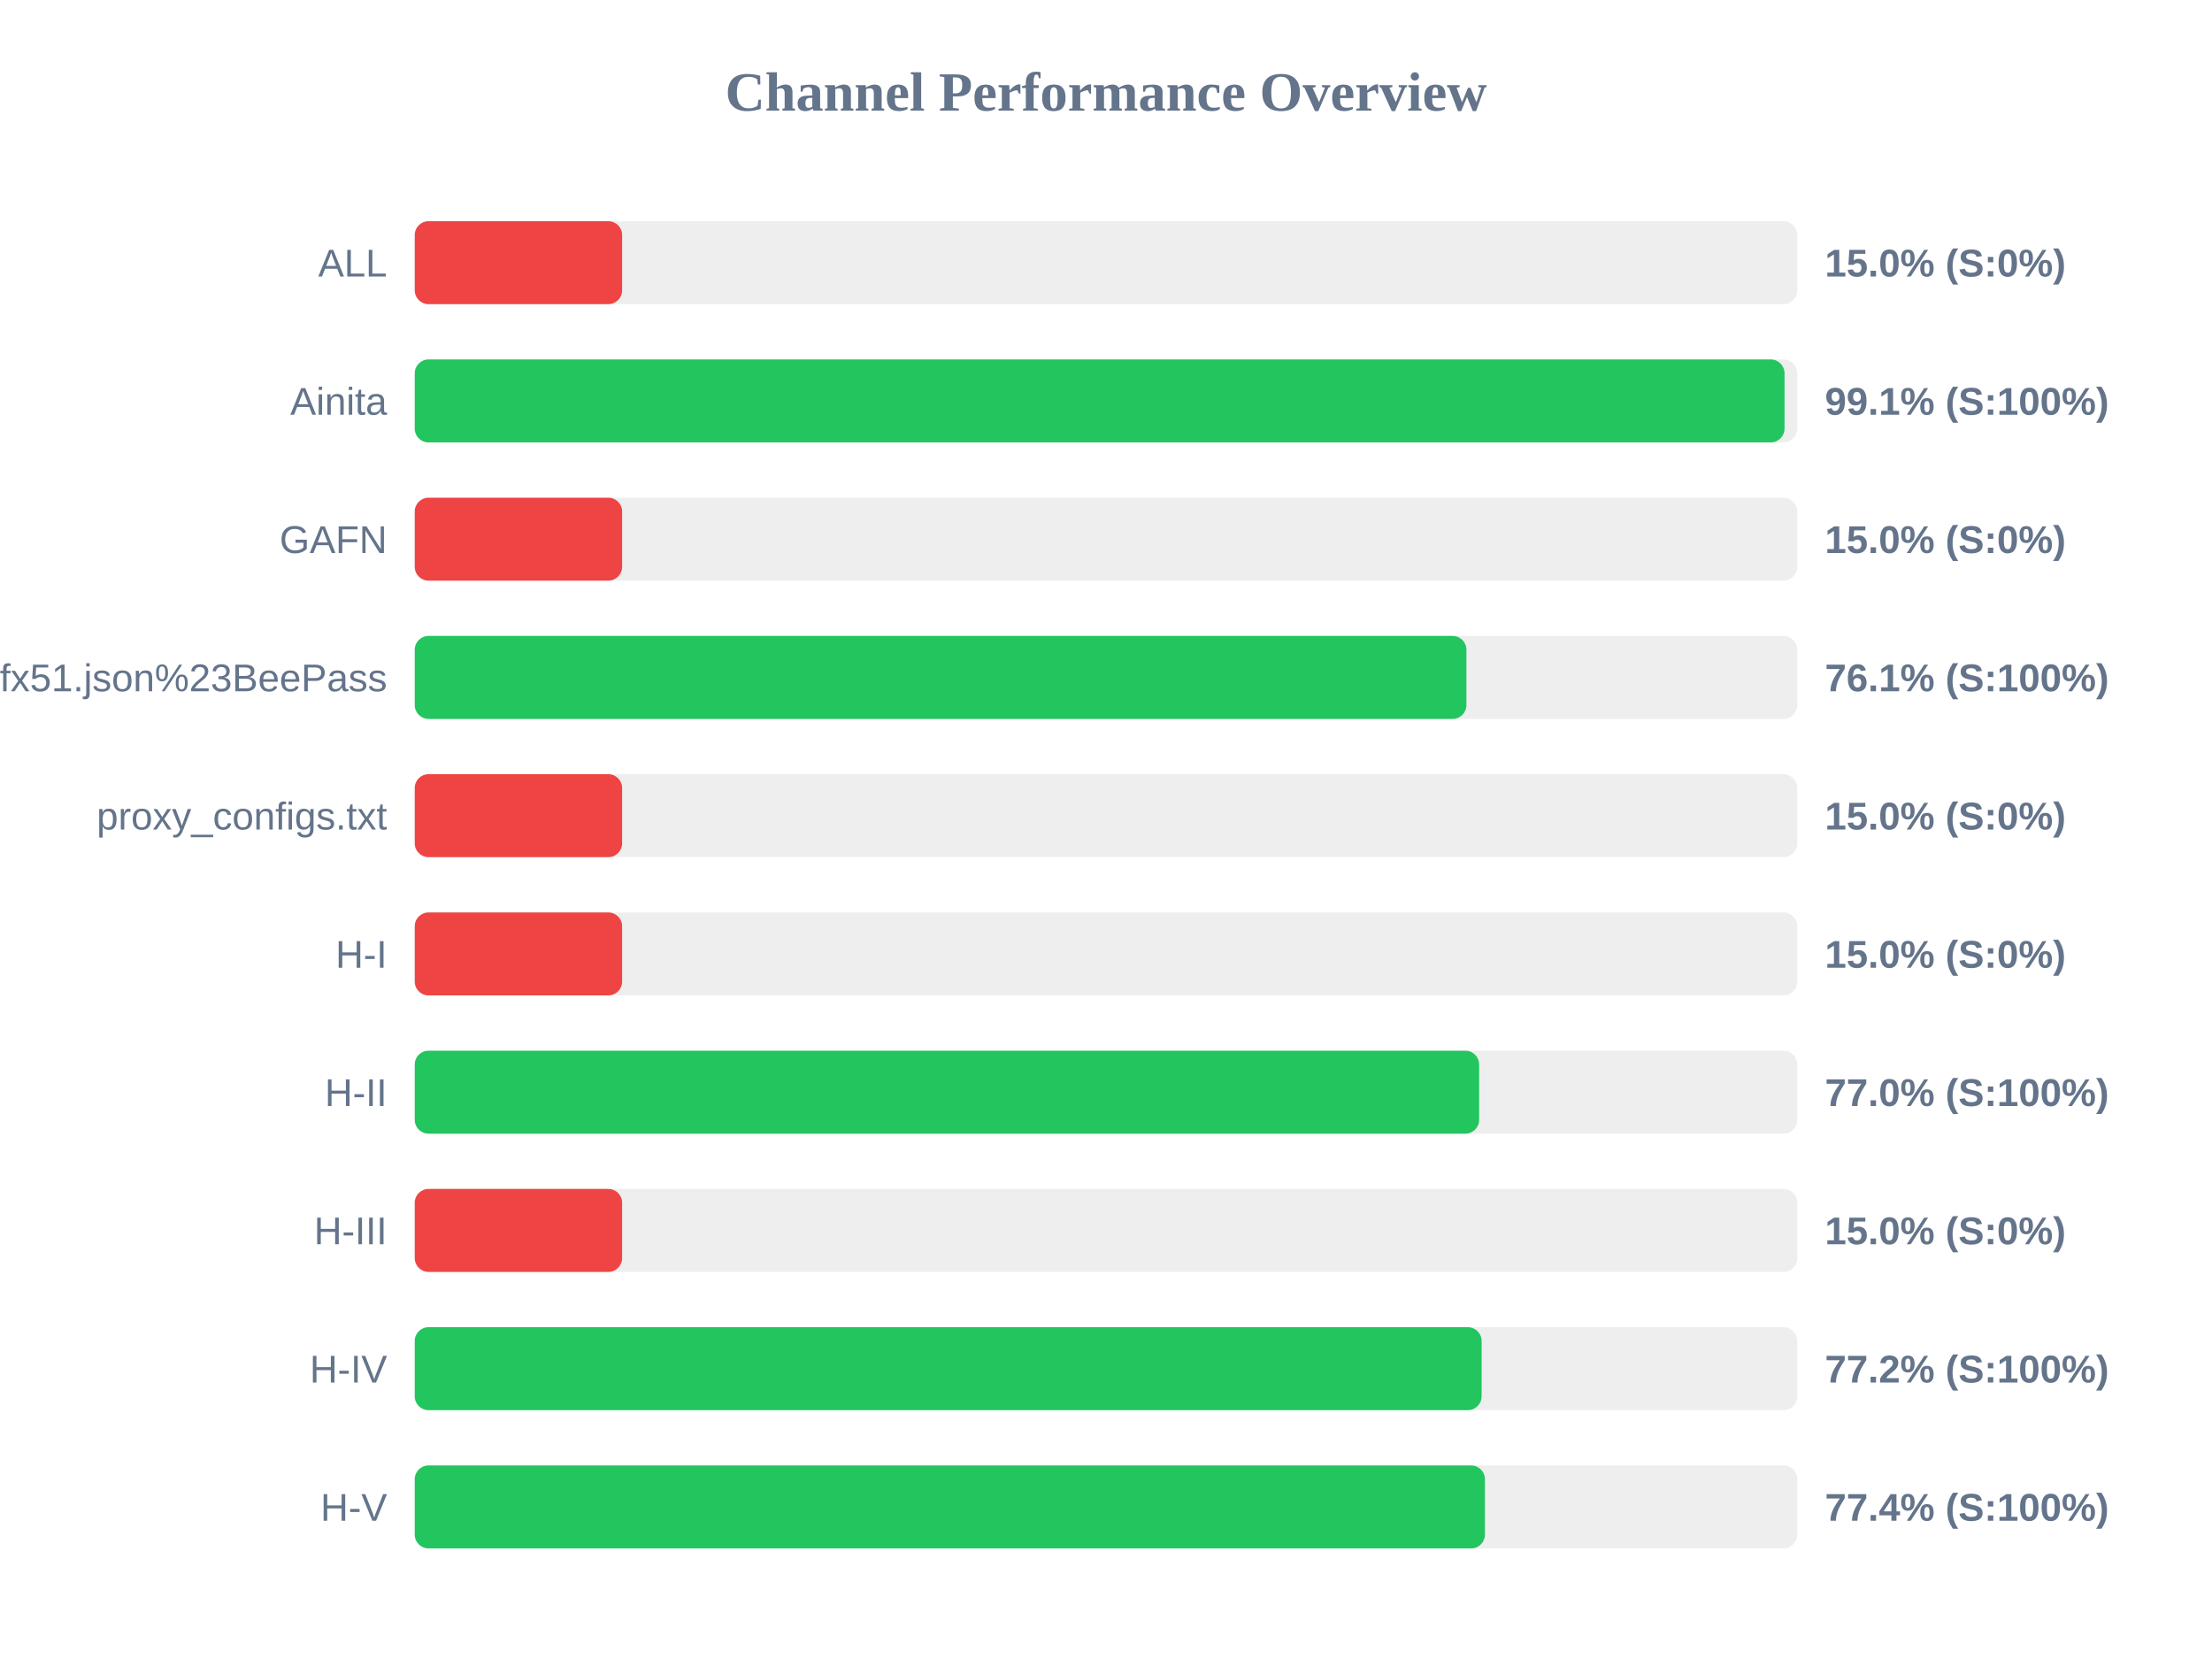
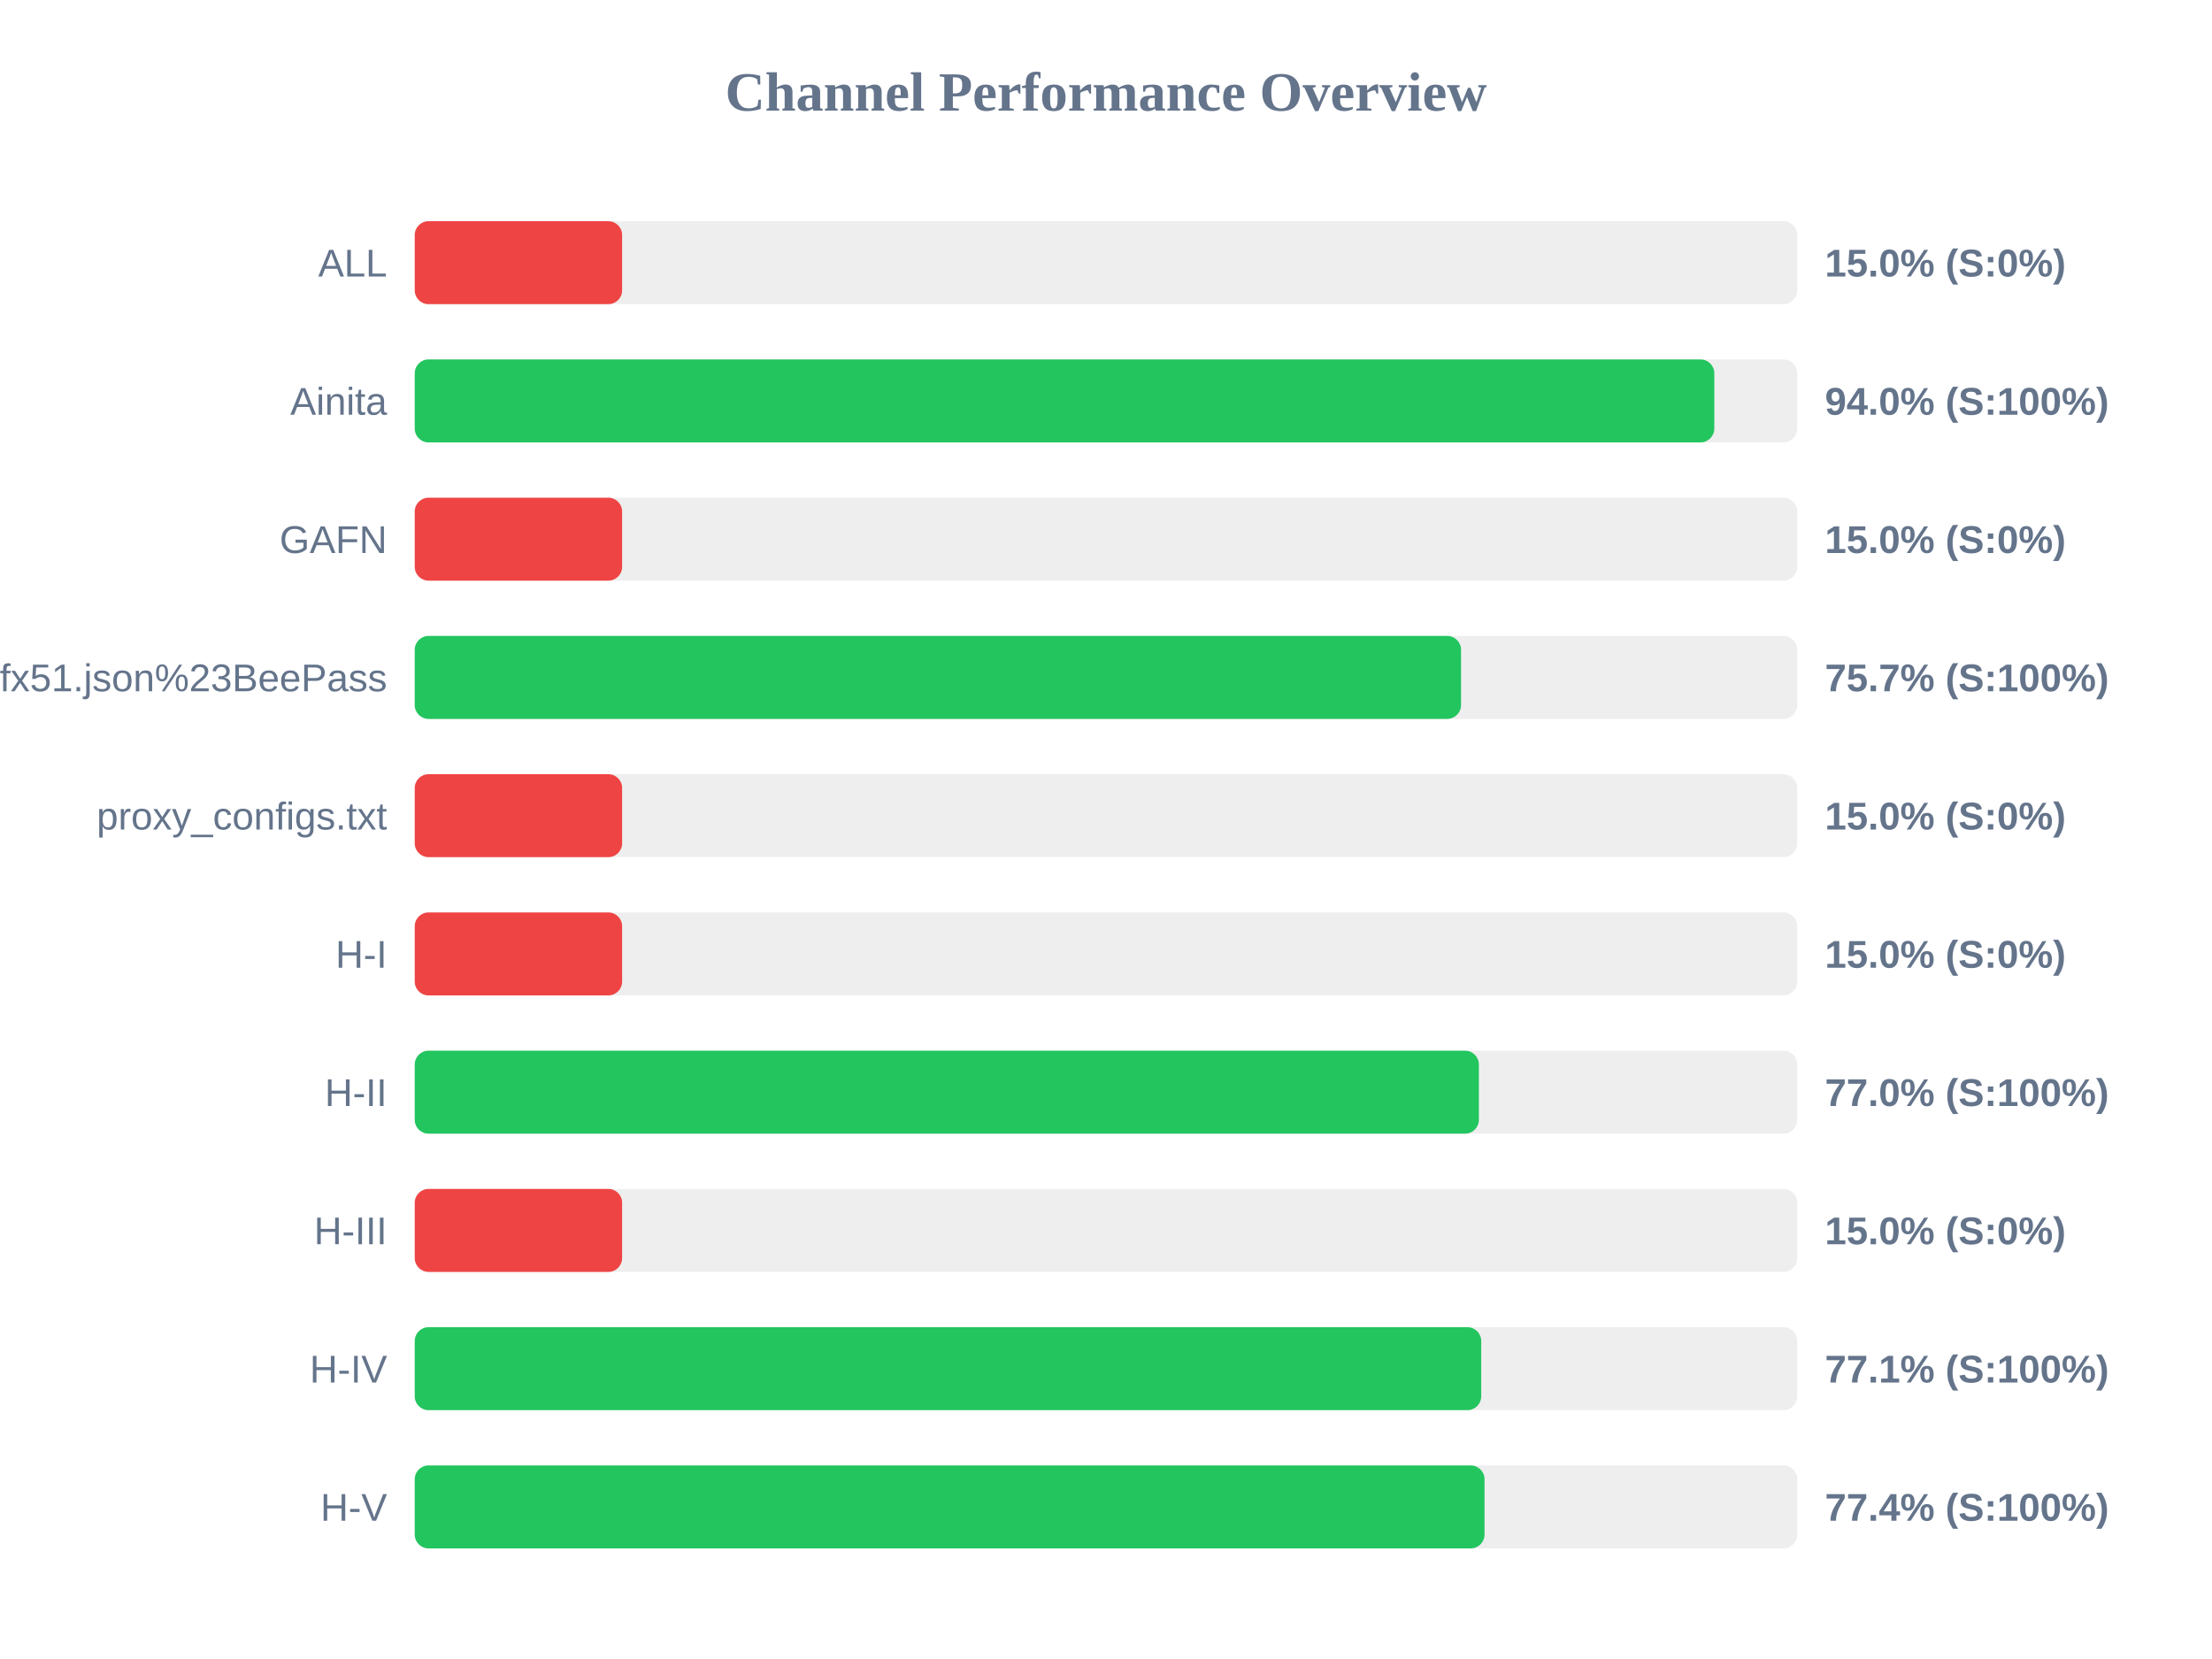
<svg xmlns="http://www.w3.org/2000/svg" width="800" height="600" version="1.1">
  <style>
        .row { font: 14px Arial; fill: #64748b; }
        .score { font: bold 14px Arial; fill: #64748b; }
    </style>
  <text x="400" y="40" text-anchor="middle" font-size="20px" font-weight="bold" fill="#64748b">Channel Performance Overview</text>
  <rect x="150" y="80" width="500" height="30" fill="#eee" rx="5" />
  <rect x="150" y="80" width="75.0" height="30" fill="#ef4444" rx="5" />
  <text x="140" y="100" text-anchor="end" class="row">ALL</text>
  <text x="660" y="100" text-anchor="start" class="score">15.0% (S:0%)</text>
  <rect x="150" y="130" width="500" height="30" fill="#eee" rx="5" />
-   <rect x="150" y="130" width="495.4" height="30" fill="#22c55e" rx="5" />
+   <rect x="150" y="130" width="470.0" height="30" fill="#22c55e" rx="5" />
  <text x="140" y="150" text-anchor="end" class="row">Ainita</text>
-   <text x="660" y="150" text-anchor="start" class="score">99.1% (S:100%)</text>
+   <text x="660" y="150" text-anchor="start" class="score">94.0% (S:100%)</text>
  <rect x="150" y="180" width="500" height="30" fill="#eee" rx="5" />
  <rect x="150" y="180" width="75.0" height="30" fill="#ef4444" rx="5" />
  <text x="140" y="200" text-anchor="end" class="row">GAFN</text>
  <text x="660" y="200" text-anchor="start" class="score">15.0% (S:0%)</text>
  <rect x="150" y="230" width="500" height="30" fill="#eee" rx="5" />
-   <rect x="150" y="230" width="380.35" height="30" fill="#22c55e" rx="5" />
+   <rect x="150" y="230" width="378.4" height="30" fill="#22c55e" rx="5" />
  <text x="140" y="250" text-anchor="end" class="row">sub?s=ssconf%3A%2F%2Fs3.amazonaws.com%2Fbeedynconprd%2Fzf38bv6oxi1nv3wfkpmxyfl8yj5fargza3foantoalu16vznl0ckxx7bgf1ufx51.json%23BeePass</text>
-   <text x="660" y="250" text-anchor="start" class="score">76.1% (S:100%)</text>
+   <text x="660" y="250" text-anchor="start" class="score">75.7% (S:100%)</text>
  <rect x="150" y="280" width="500" height="30" fill="#eee" rx="5" />
  <rect x="150" y="280" width="75.0" height="30" fill="#ef4444" rx="5" />
  <text x="140" y="300" text-anchor="end" class="row">proxy_configs.txt</text>
  <text x="660" y="300" text-anchor="start" class="score">15.0% (S:0%)</text>
  <rect x="150" y="330" width="500" height="30" fill="#eee" rx="5" />
  <rect x="150" y="330" width="75.0" height="30" fill="#ef4444" rx="5" />
  <text x="140" y="350" text-anchor="end" class="row">H-I</text>
  <text x="660" y="350" text-anchor="start" class="score">15.0% (S:0%)</text>
  <rect x="150" y="380" width="500" height="30" fill="#eee" rx="5" />
-   <rect x="150" y="380" width="384.95" height="30" fill="#22c55e" rx="5" />
+   <rect x="150" y="380" width="384.85" height="30" fill="#22c55e" rx="5" />
  <text x="140" y="400" text-anchor="end" class="row">H-II</text>
  <text x="660" y="400" text-anchor="start" class="score">77.0% (S:100%)</text>
  <rect x="150" y="430" width="500" height="30" fill="#eee" rx="5" />
  <rect x="150" y="430" width="75.0" height="30" fill="#ef4444" rx="5" />
  <text x="140" y="450" text-anchor="end" class="row">H-III</text>
  <text x="660" y="450" text-anchor="start" class="score">15.0% (S:0%)</text>
  <rect x="150" y="480" width="500" height="30" fill="#eee" rx="5" />
-   <rect x="150" y="480" width="385.85" height="30" fill="#22c55e" rx="5" />
+   <rect x="150" y="480" width="385.7" height="30" fill="#22c55e" rx="5" />
  <text x="140" y="500" text-anchor="end" class="row">H-IV</text>
-   <text x="660" y="500" text-anchor="start" class="score">77.2% (S:100%)</text>
+   <text x="660" y="500" text-anchor="start" class="score">77.1% (S:100%)</text>
  <rect x="150" y="530" width="500" height="30" fill="#eee" rx="5" />
-   <rect x="150" y="530" width="387.05" height="30" fill="#22c55e" rx="5" />
+   <rect x="150" y="530" width="386.9" height="30" fill="#22c55e" rx="5" />
  <text x="140" y="550" text-anchor="end" class="row">H-V</text>
  <text x="660" y="550" text-anchor="start" class="score">77.4% (S:100%)</text>
</svg>
